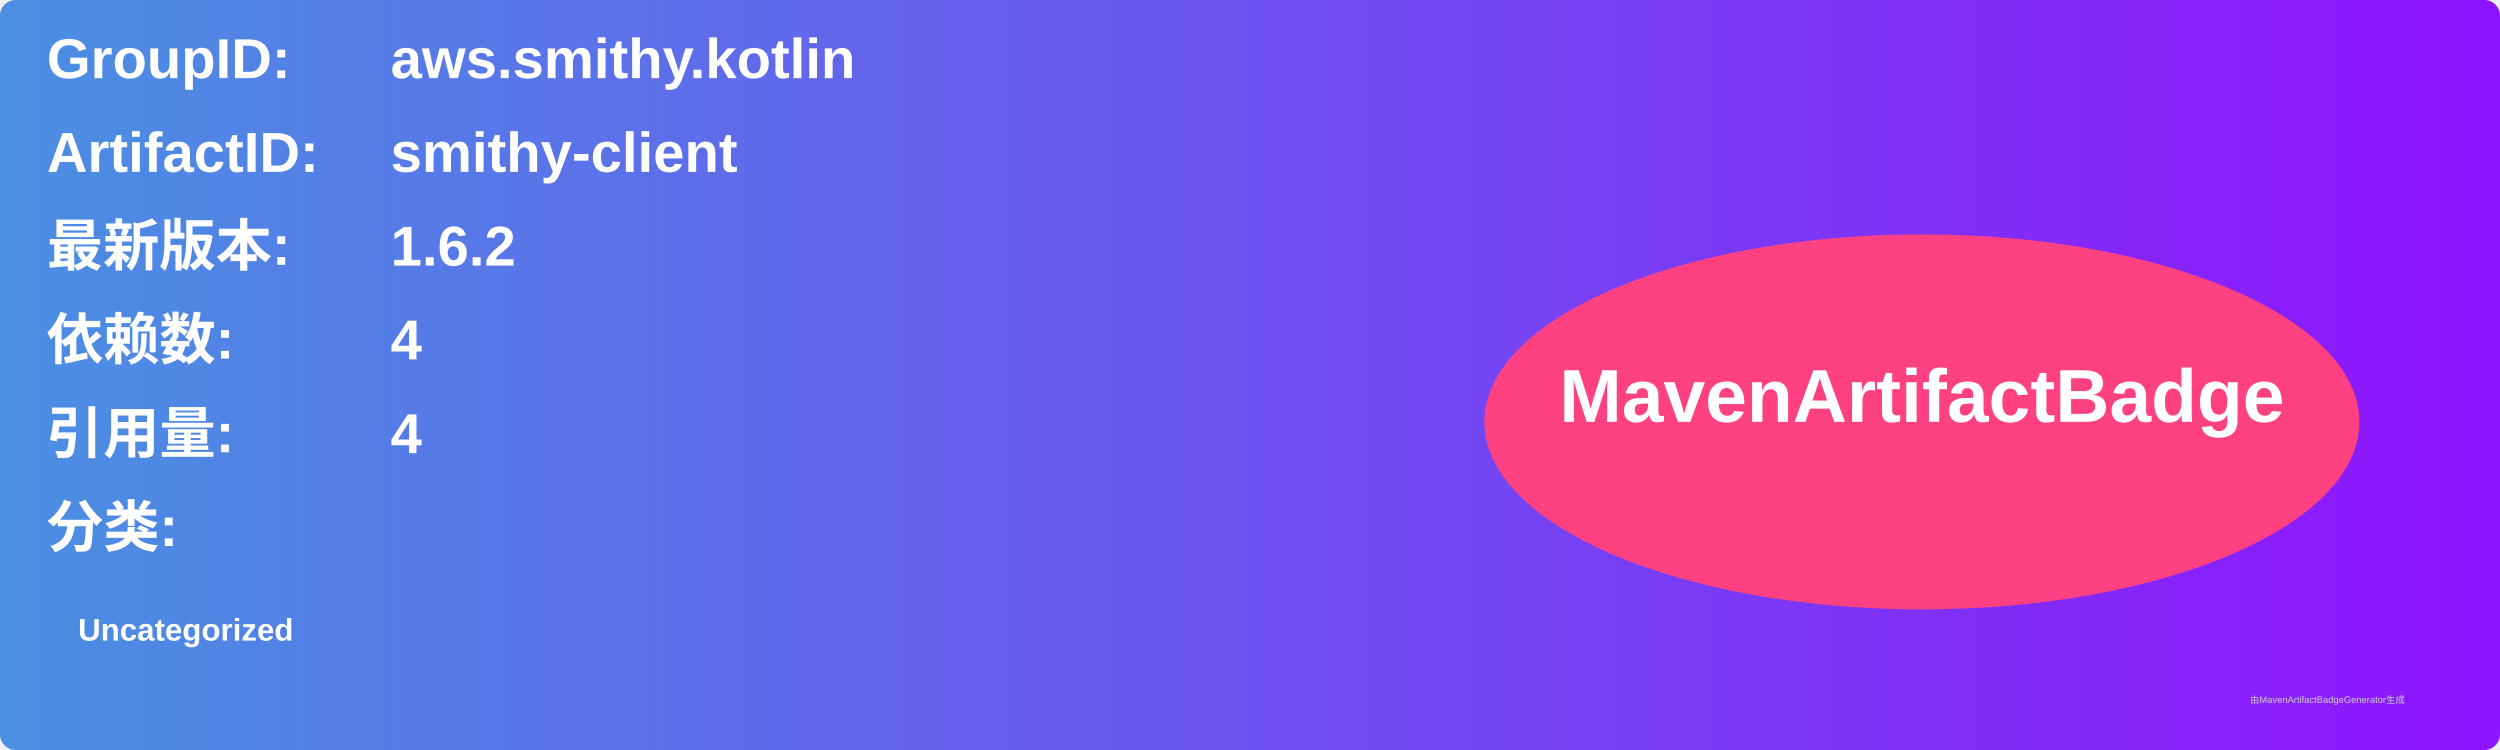
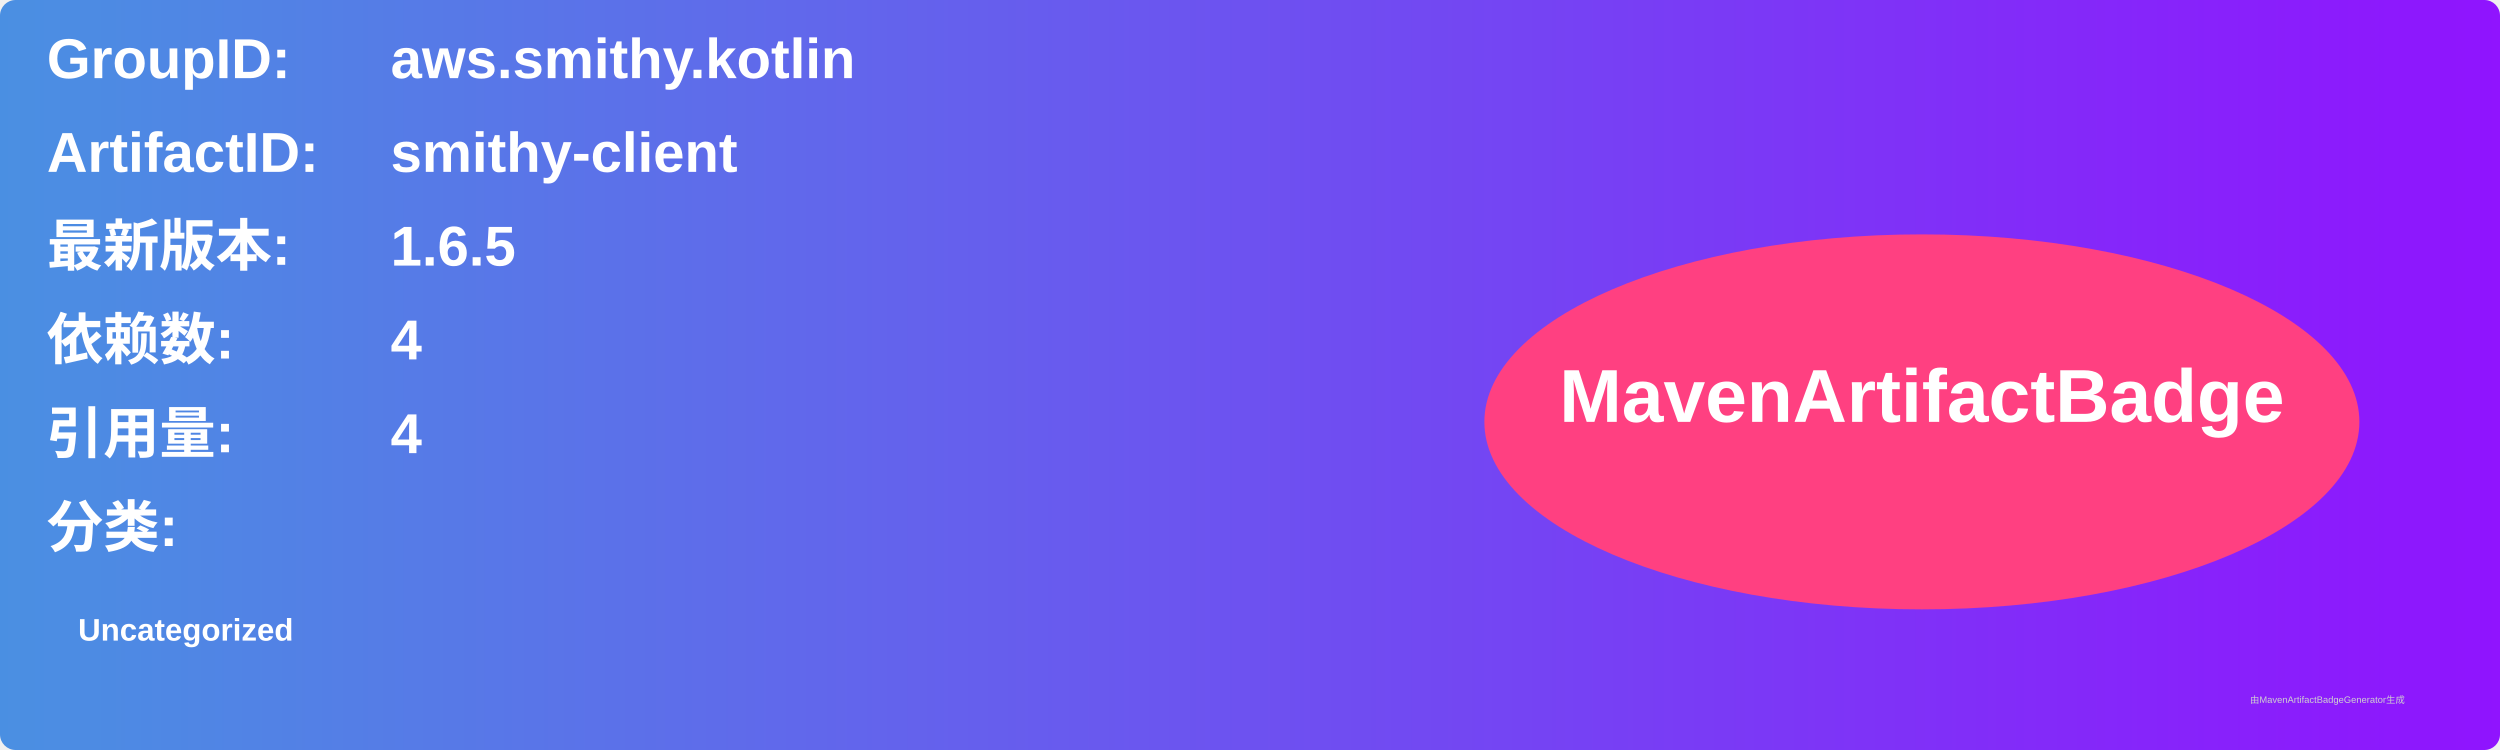
<svg xmlns="http://www.w3.org/2000/svg" width="800" height="240" viewBox="0 0 800 240">
  <linearGradient id="grad" x1="0%" y1="0%" x2="100%" y2="0%">
    <stop offset="0%" stop-color="#4a90e2" />
    <stop offset="100%" stop-color="#9013fe" />
  </linearGradient>
  <rect width="100%" height="100%" rx="5" ry="5" fill="url(#grad)" />
  <g transform="translate(15, 15)">
    <text x="0" y="10" font-family="Arial" font-size="18" fill="white" font-weight="bold" width="260">GroupID:</text>
    <text x="110" y="10" font-family="Arial" font-size="18" fill="white" font-weight="bold" width="460">aws.smithy.kotlin</text>
    <text x="0" y="40" font-family="Arial" font-size="18" fill="white" font-weight="bold" width="260">ArtifactID:</text>
    <text x="110" y="40" font-family="Arial" font-size="18" fill="white" font-weight="bold" width="460">smithy-client</text>
    <text x="0" y="70" font-family="Arial" font-size="18" fill="white" font-weight="bold">最新版本:</text>
    <text x="110" y="70" font-family="Arial" font-size="18" fill="white" font-weight="bold">
-       <tspan font-weight="bold">1.6.2</tspan>
+       <tspan font-weight="bold">1.6.5</tspan>
    </text>
    <text x="0" y="100" font-family="Arial" font-size="18" fill="white" font-weight="bold">依赖数: </text>
    <text x="110" y="100" font-family="Arial" font-size="18" fill="white">
      <tspan font-weight="bold">4</tspan>
    </text>
    <text x="0" y="130" font-family="Arial" font-size="18" fill="white" font-weight="bold">引用量: </text>
    <text x="110" y="130" font-family="Arial" font-size="18" fill="white">
      <tspan font-weight="bold">4</tspan>
    </text>
    <text x="0" y="160" font-family="Arial" font-size="18" fill="white" font-weight="bold">分类:</text>
    <text x="10" y="190" font-family="Arial" font-size="10" fill="white">
      <tspan font-weight="bold">Uncategorized</tspan>
    </text>
    <ellipse cx="600" cy="120" rx="140" ry="60" fill="#ff4081" />
    <text x="600" y="120" text-anchor="middle" font-family="Arial" font-size="24" fill="white" font-weight="bold">MavenArtifactBadge</text>
  </g>
  <text x="720" y="225" font-family="Arial" font-size="3" fill="#d0d0d0">由MavenArtifactBadgeGenerator生成</text>
</svg>
